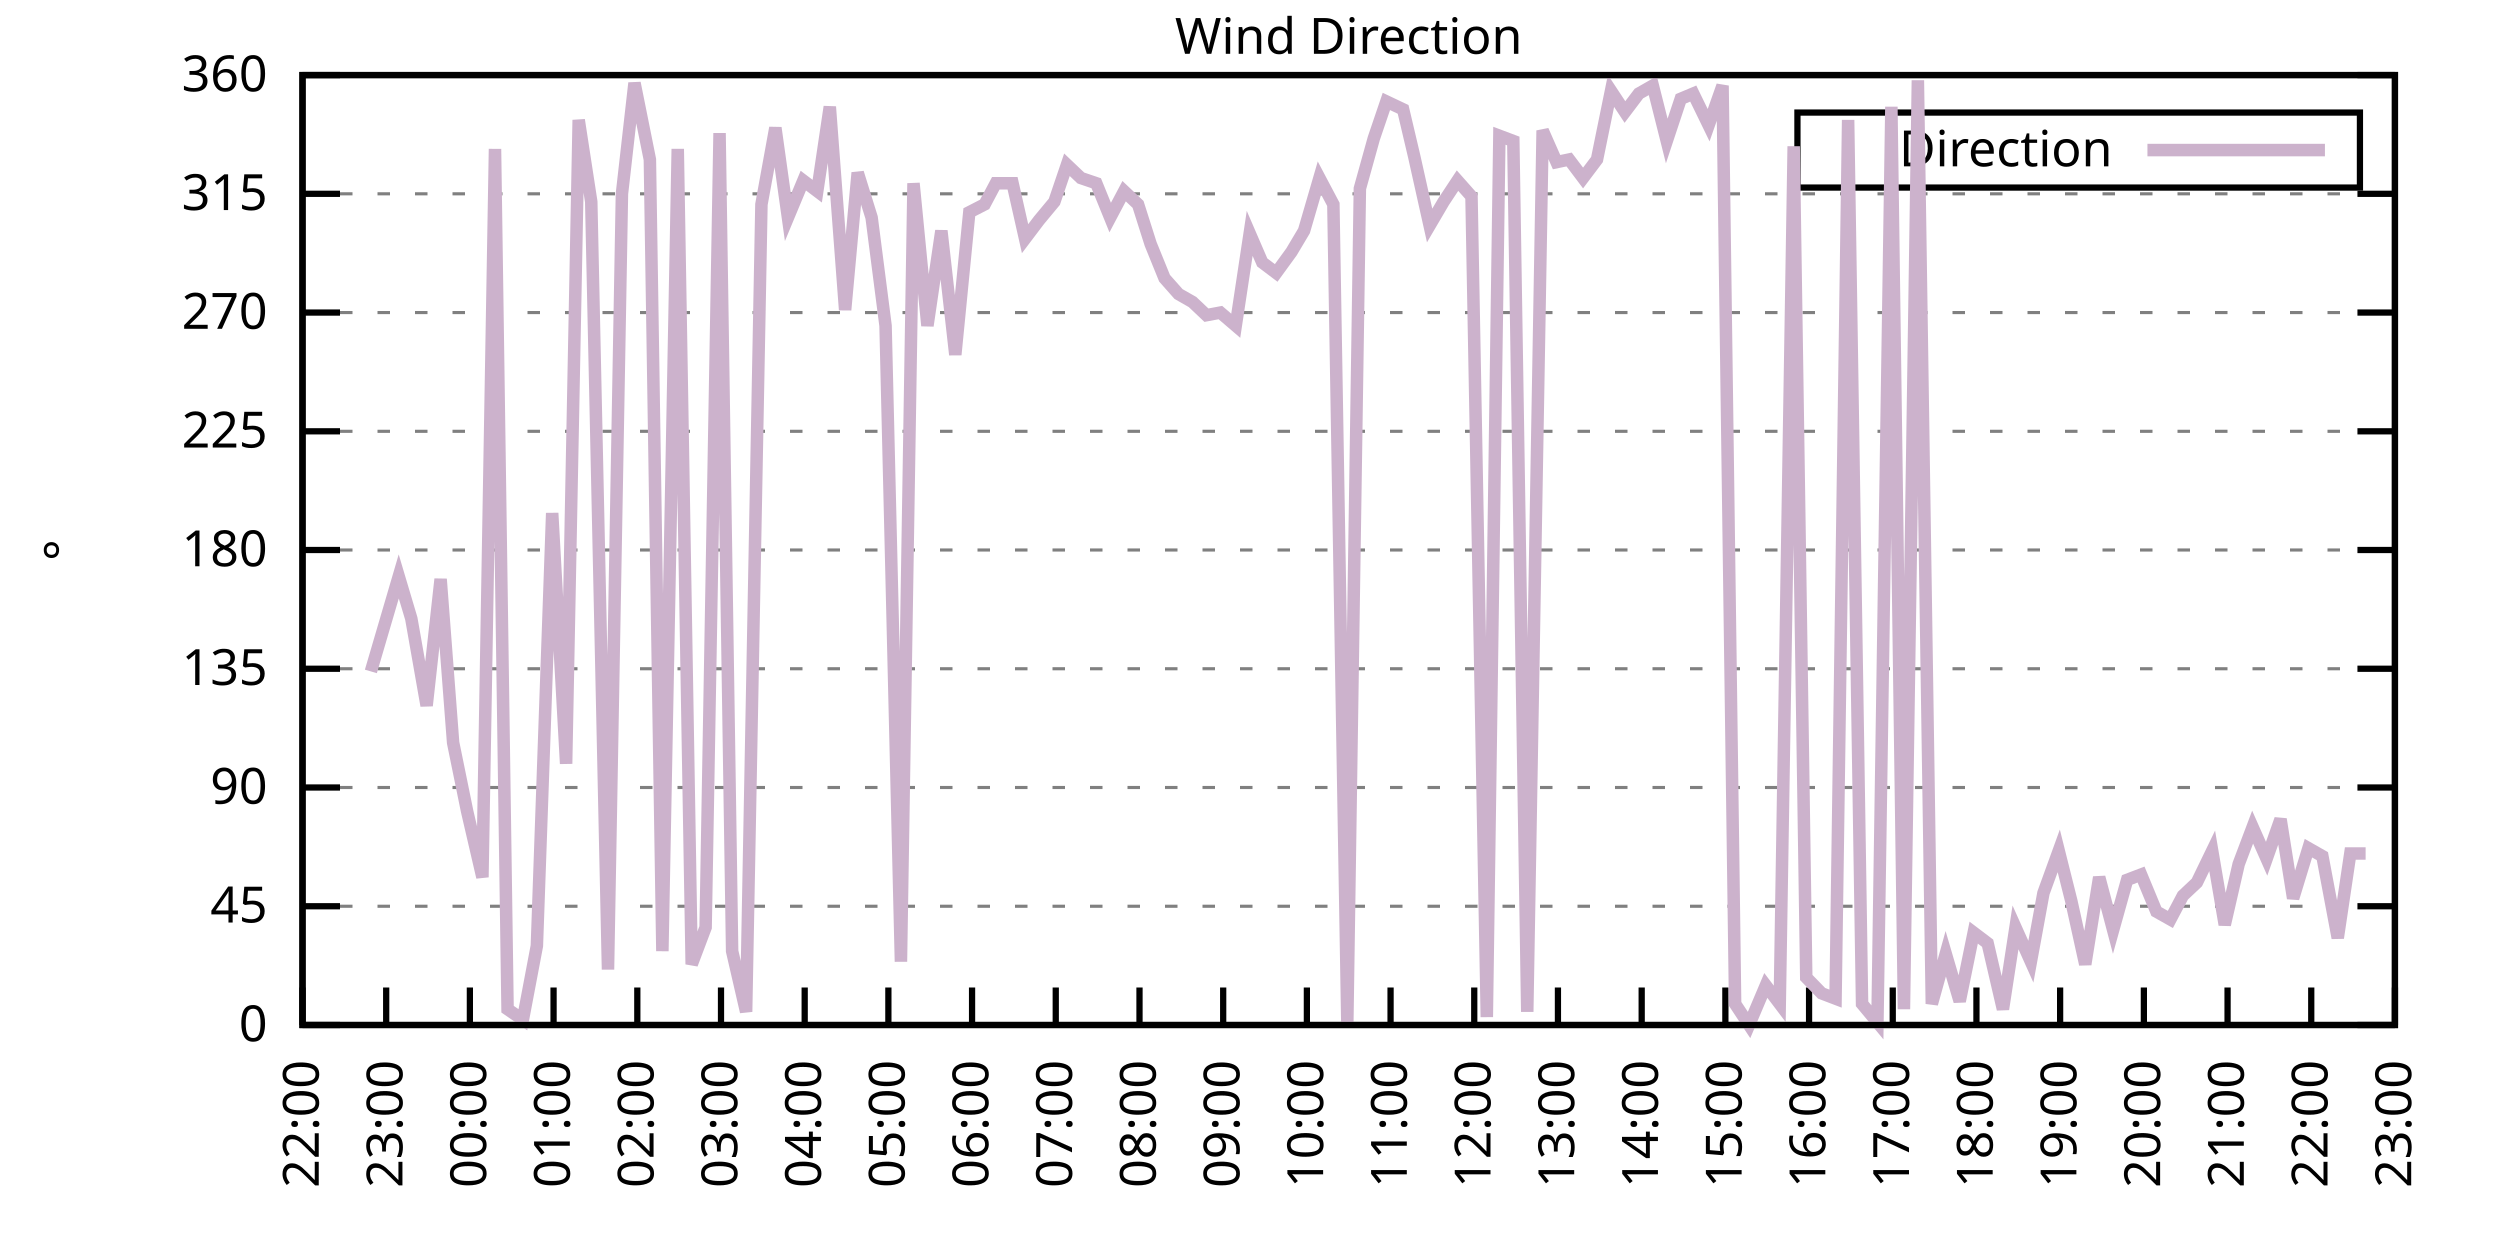
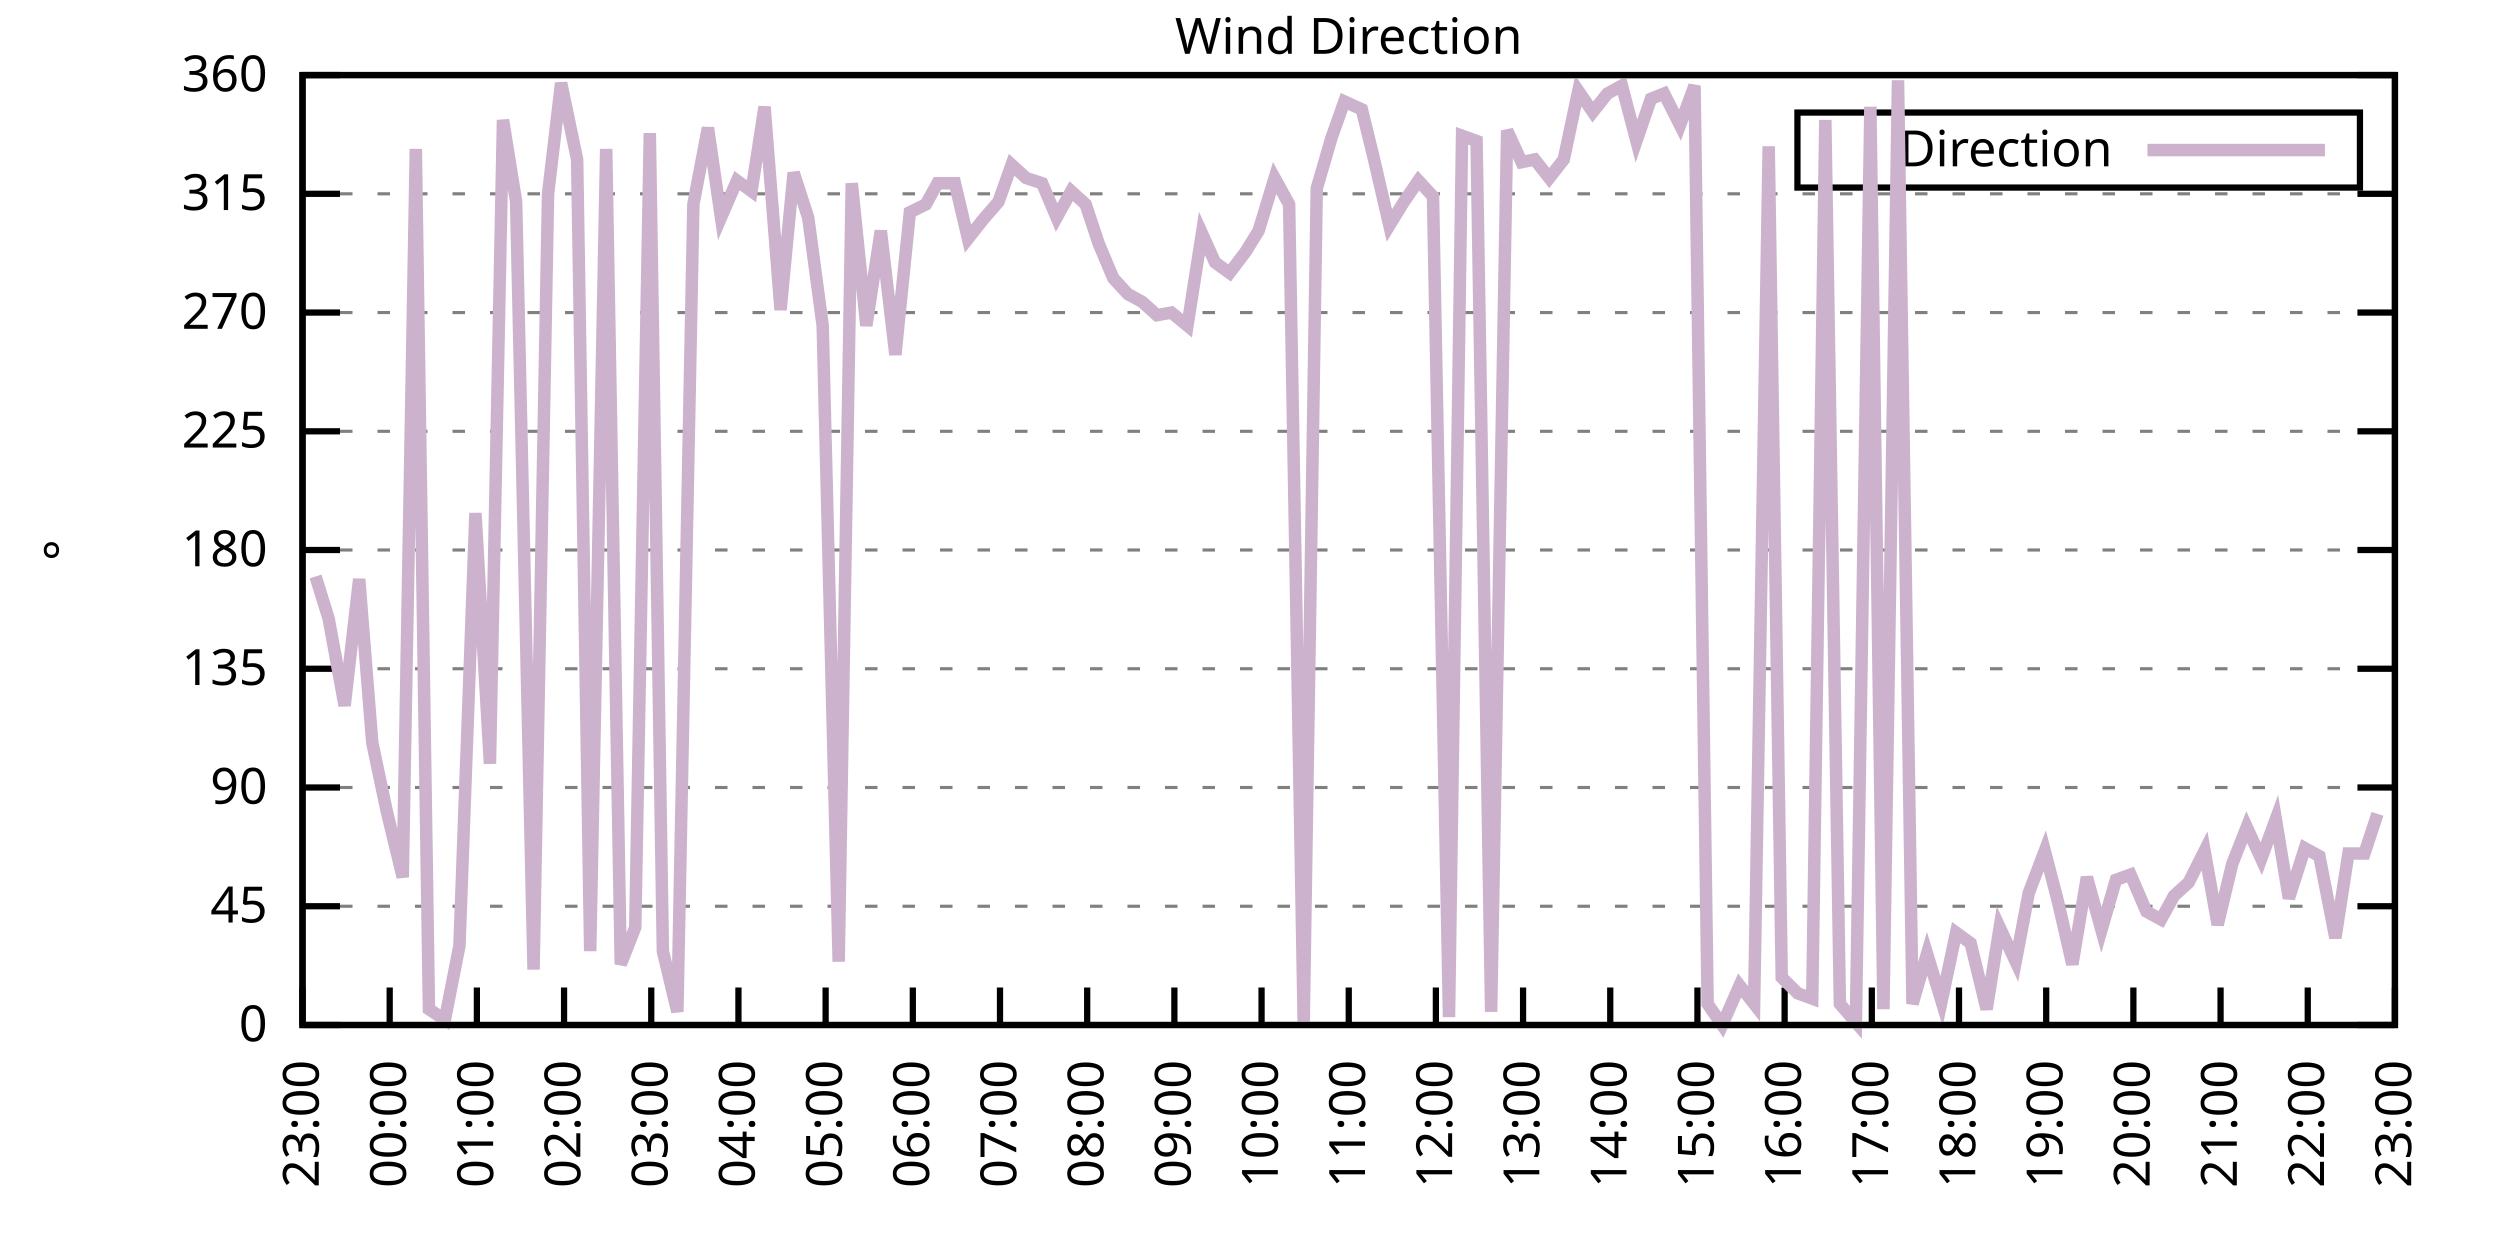
<svg xmlns="http://www.w3.org/2000/svg" xmlns:xlink="http://www.w3.org/1999/xlink" width="400" height="200" viewBox="0 0 400 200">
  <g id="gnuplot_canvas">
    <rect x="0" y="0" width="400" height="200" fill="none" />
    <defs>
      <circle id="gpDot" r="0.5" stroke-width="0.5" stroke="currentColor" />
      <path id="gpPt0" stroke-width="0.333" stroke="currentColor" d="M-1,0 h2 M0,-1 v2" />
      <path id="gpPt1" stroke-width="0.333" stroke="currentColor" d="M-1,-1 L1,1 M1,-1 L-1,1" />
      <path id="gpPt2" stroke-width="0.333" stroke="currentColor" d="M-1,0 L1,0 M0,-1 L0,1 M-1,-1 L1,1 M-1,1 L1,-1" />
      <rect id="gpPt3" stroke-width="0.333" stroke="currentColor" x="-1" y="-1" width="2" height="2" />
      <rect id="gpPt4" stroke-width="0.333" stroke="currentColor" fill="currentColor" x="-1" y="-1" width="2" height="2" />
      <circle id="gpPt5" stroke-width="0.333" stroke="currentColor" cx="0" cy="0" r="1" />
      <use xlink:href="#gpPt5" id="gpPt6" fill="currentColor" stroke="none" />
      <path id="gpPt7" stroke-width="0.333" stroke="currentColor" d="M0,-1.33 L-1.33,0.67 L1.33,0.67 z" />
      <use xlink:href="#gpPt7" id="gpPt8" fill="currentColor" stroke="none" />
      <use xlink:href="#gpPt7" id="gpPt9" stroke="currentColor" transform="rotate(180)" />
      <use xlink:href="#gpPt9" id="gpPt10" fill="currentColor" stroke="none" />
      <use xlink:href="#gpPt3" id="gpPt11" stroke="currentColor" transform="rotate(45)" />
      <use xlink:href="#gpPt11" id="gpPt12" fill="currentColor" stroke="none" />
      <path id="gpPt13" stroke-width="0.333" stroke="currentColor" d="M0,1.330 L1.265,0.411 L0.782,-1.067 L-0.782,-1.076 L-1.265,0.411 z" />
      <use xlink:href="#gpPt13" id="gpPt14" fill="currentColor" stroke="none" />
      <filter id="textbox" filterUnits="objectBoundingBox" x="0" y="0" height="1" width="1">
        <feFlood flood-color="white" flood-opacity="1" result="bgnd" />
        <feComposite in="SourceGraphic" in2="bgnd" operator="atop" />
      </filter>
      <filter id="greybox" filterUnits="objectBoundingBox" x="0" y="0" height="1" width="1">
        <feFlood flood-color="lightgrey" flood-opacity="1" result="grey" />
        <feComposite in="SourceGraphic" in2="grey" operator="atop" />
      </filter>
    </defs>
    <g fill="none" color="white" stroke="currentColor" stroke-width="1.00" stroke-linecap="butt" stroke-linejoin="miter">
</g>
    <g fill="none" color="black" stroke="currentColor" stroke-width="1.00" stroke-linecap="butt" stroke-linejoin="miter">
      <g stroke="none" shape-rendering="crispEdges">
        <polygon fill="rgb(255, 255, 255)" points="48.40,164.00 383.18,164.00 383.18,12.02 48.40,12.02 " />
      </g>
    </g>
    <g fill="none" color="black" stroke="currentColor" stroke-width="1.00" stroke-linecap="butt" stroke-linejoin="miter">
</g>
    <g fill="none" color="black" stroke="black" stroke-width="0.50" stroke-linecap="butt" stroke-linejoin="miter">
</g>
    <g fill="none" color="gray" stroke="currentColor" stroke-width="0.50" stroke-linecap="butt" stroke-linejoin="miter">
      <path stroke="gray" stroke-dasharray="2,4" class="gridline" d="M48.40,164.00 L383.19,164.00  " />
    </g>
    <g fill="none" color="gray" stroke="gray" stroke-width="1.00" stroke-linecap="butt" stroke-linejoin="miter">
</g>
    <g fill="none" color="black" stroke="currentColor" stroke-width="1.00" stroke-linecap="butt" stroke-linejoin="miter">
      <path stroke="black" d="M48.40,164.00 L54.40,164.00 M383.19,164.00 L377.19,164.00  " />
      <g transform="translate(42.80,166.60)" stroke="none" fill="black" font-family="Sans" font-size="8.00" text-anchor="end">
        <text>
          <tspan font-family="Sans"> 0</tspan>
        </text>
      </g>
    </g>
    <g fill="none" color="black" stroke="currentColor" stroke-width="1.00" stroke-linecap="butt" stroke-linejoin="miter">
</g>
    <g fill="none" color="black" stroke="black" stroke-width="0.50" stroke-linecap="butt" stroke-linejoin="miter">
</g>
    <g fill="none" color="gray" stroke="currentColor" stroke-width="0.50" stroke-linecap="butt" stroke-linejoin="miter">
      <path stroke="gray" stroke-dasharray="2,4" class="gridline" d="M48.40,145.00 L383.19,145.00  " />
    </g>
    <g fill="none" color="gray" stroke="gray" stroke-width="1.00" stroke-linecap="butt" stroke-linejoin="miter">
</g>
    <g fill="none" color="black" stroke="currentColor" stroke-width="1.00" stroke-linecap="butt" stroke-linejoin="miter">
      <path stroke="black" d="M48.40,145.00 L54.40,145.00 M383.19,145.00 L377.19,145.00  " />
      <g transform="translate(42.80,147.60)" stroke="none" fill="black" font-family="Sans" font-size="8.00" text-anchor="end">
        <text>
          <tspan font-family="Sans"> 45</tspan>
        </text>
      </g>
    </g>
    <g fill="none" color="black" stroke="currentColor" stroke-width="1.00" stroke-linecap="butt" stroke-linejoin="miter">
</g>
    <g fill="none" color="black" stroke="black" stroke-width="0.50" stroke-linecap="butt" stroke-linejoin="miter">
</g>
    <g fill="none" color="gray" stroke="currentColor" stroke-width="0.50" stroke-linecap="butt" stroke-linejoin="miter">
      <path stroke="gray" stroke-dasharray="2,4" class="gridline" d="M48.40,126.00 L383.19,126.00  " />
    </g>
    <g fill="none" color="gray" stroke="gray" stroke-width="1.00" stroke-linecap="butt" stroke-linejoin="miter">
</g>
    <g fill="none" color="black" stroke="currentColor" stroke-width="1.00" stroke-linecap="butt" stroke-linejoin="miter">
      <path stroke="black" d="M48.40,126.00 L54.40,126.00 M383.19,126.00 L377.19,126.00  " />
      <g transform="translate(42.80,128.60)" stroke="none" fill="black" font-family="Sans" font-size="8.00" text-anchor="end">
        <text>
          <tspan font-family="Sans"> 90</tspan>
        </text>
      </g>
    </g>
    <g fill="none" color="black" stroke="currentColor" stroke-width="1.00" stroke-linecap="butt" stroke-linejoin="miter">
</g>
    <g fill="none" color="black" stroke="black" stroke-width="0.50" stroke-linecap="butt" stroke-linejoin="miter">
</g>
    <g fill="none" color="gray" stroke="currentColor" stroke-width="0.50" stroke-linecap="butt" stroke-linejoin="miter">
      <path stroke="gray" stroke-dasharray="2,4" class="gridline" d="M48.40,107.00 L383.19,107.00  " />
    </g>
    <g fill="none" color="gray" stroke="gray" stroke-width="1.00" stroke-linecap="butt" stroke-linejoin="miter">
</g>
    <g fill="none" color="black" stroke="currentColor" stroke-width="1.00" stroke-linecap="butt" stroke-linejoin="miter">
      <path stroke="black" d="M48.40,107.00 L54.40,107.00 M383.19,107.00 L377.19,107.00  " />
      <g transform="translate(42.80,109.60)" stroke="none" fill="black" font-family="Sans" font-size="8.00" text-anchor="end">
        <text>
          <tspan font-family="Sans"> 135</tspan>
        </text>
      </g>
    </g>
    <g fill="none" color="black" stroke="currentColor" stroke-width="1.00" stroke-linecap="butt" stroke-linejoin="miter">
</g>
    <g fill="none" color="black" stroke="black" stroke-width="0.50" stroke-linecap="butt" stroke-linejoin="miter">
</g>
    <g fill="none" color="gray" stroke="currentColor" stroke-width="0.50" stroke-linecap="butt" stroke-linejoin="miter">
      <path stroke="gray" stroke-dasharray="2,4" class="gridline" d="M48.40,88.00 L383.19,88.00  " />
    </g>
    <g fill="none" color="gray" stroke="gray" stroke-width="1.00" stroke-linecap="butt" stroke-linejoin="miter">
</g>
    <g fill="none" color="black" stroke="currentColor" stroke-width="1.00" stroke-linecap="butt" stroke-linejoin="miter">
      <path stroke="black" d="M48.40,88.00 L54.40,88.00 M383.19,88.00 L377.19,88.00  " />
      <g transform="translate(42.80,90.60)" stroke="none" fill="black" font-family="Sans" font-size="8.00" text-anchor="end">
        <text>
          <tspan font-family="Sans"> 180</tspan>
        </text>
      </g>
    </g>
    <g fill="none" color="black" stroke="currentColor" stroke-width="1.00" stroke-linecap="butt" stroke-linejoin="miter">
</g>
    <g fill="none" color="black" stroke="black" stroke-width="0.50" stroke-linecap="butt" stroke-linejoin="miter">
</g>
    <g fill="none" color="gray" stroke="currentColor" stroke-width="0.50" stroke-linecap="butt" stroke-linejoin="miter">
      <path stroke="gray" stroke-dasharray="2,4" class="gridline" d="M48.40,69.01 L383.19,69.01  " />
    </g>
    <g fill="none" color="gray" stroke="gray" stroke-width="1.00" stroke-linecap="butt" stroke-linejoin="miter">
</g>
    <g fill="none" color="black" stroke="currentColor" stroke-width="1.00" stroke-linecap="butt" stroke-linejoin="miter">
      <path stroke="black" d="M48.40,69.01 L54.40,69.01 M383.19,69.01 L377.19,69.01  " />
      <g transform="translate(42.80,71.61)" stroke="none" fill="black" font-family="Sans" font-size="8.00" text-anchor="end">
        <text>
          <tspan font-family="Sans"> 225</tspan>
        </text>
      </g>
    </g>
    <g fill="none" color="black" stroke="currentColor" stroke-width="1.00" stroke-linecap="butt" stroke-linejoin="miter">
</g>
    <g fill="none" color="black" stroke="black" stroke-width="0.50" stroke-linecap="butt" stroke-linejoin="miter">
</g>
    <g fill="none" color="gray" stroke="currentColor" stroke-width="0.50" stroke-linecap="butt" stroke-linejoin="miter">
      <path stroke="gray" stroke-dasharray="2,4" class="gridline" d="M48.40,50.01 L383.19,50.01  " />
    </g>
    <g fill="none" color="gray" stroke="gray" stroke-width="1.00" stroke-linecap="butt" stroke-linejoin="miter">
</g>
    <g fill="none" color="black" stroke="currentColor" stroke-width="1.00" stroke-linecap="butt" stroke-linejoin="miter">
      <path stroke="black" d="M48.40,50.01 L54.40,50.01 M383.19,50.01 L377.19,50.01  " />
      <g transform="translate(42.80,52.61)" stroke="none" fill="black" font-family="Sans" font-size="8.00" text-anchor="end">
        <text>
          <tspan font-family="Sans"> 270</tspan>
        </text>
      </g>
    </g>
    <g fill="none" color="black" stroke="currentColor" stroke-width="1.00" stroke-linecap="butt" stroke-linejoin="miter">
</g>
    <g fill="none" color="black" stroke="black" stroke-width="0.50" stroke-linecap="butt" stroke-linejoin="miter">
</g>
    <g fill="none" color="gray" stroke="currentColor" stroke-width="0.50" stroke-linecap="butt" stroke-linejoin="miter">
      <path stroke="gray" stroke-dasharray="2,4" class="gridline" d="M48.40,31.01 L383.19,31.01  " />
    </g>
    <g fill="none" color="gray" stroke="gray" stroke-width="1.00" stroke-linecap="butt" stroke-linejoin="miter">
</g>
    <g fill="none" color="black" stroke="currentColor" stroke-width="1.00" stroke-linecap="butt" stroke-linejoin="miter">
      <path stroke="black" d="M48.40,31.01 L54.40,31.01 M383.19,31.01 L377.19,31.01  " />
      <g transform="translate(42.80,33.61)" stroke="none" fill="black" font-family="Sans" font-size="8.00" text-anchor="end">
        <text>
          <tspan font-family="Sans"> 315</tspan>
        </text>
      </g>
    </g>
    <g fill="none" color="black" stroke="currentColor" stroke-width="1.00" stroke-linecap="butt" stroke-linejoin="miter">
</g>
    <g fill="none" color="black" stroke="black" stroke-width="0.50" stroke-linecap="butt" stroke-linejoin="miter">
</g>
    <g fill="none" color="gray" stroke="currentColor" stroke-width="0.50" stroke-linecap="butt" stroke-linejoin="miter">
      <path stroke="gray" stroke-dasharray="2,4" class="gridline" d="M48.40,12.01 L383.19,12.01  " />
    </g>
    <g fill="none" color="gray" stroke="gray" stroke-width="1.00" stroke-linecap="butt" stroke-linejoin="miter">
</g>
    <g fill="none" color="black" stroke="currentColor" stroke-width="1.00" stroke-linecap="butt" stroke-linejoin="miter">
      <path stroke="black" d="M48.40,12.01 L54.40,12.01 M383.19,12.01 L377.19,12.01  " />
      <g transform="translate(42.80,14.61)" stroke="none" fill="black" font-family="Sans" font-size="8.00" text-anchor="end">
        <text>
          <tspan font-family="Sans"> 360</tspan>
        </text>
      </g>
    </g>
    <g fill="none" color="black" stroke="currentColor" stroke-width="1.00" stroke-linecap="butt" stroke-linejoin="miter">
      <path stroke="black" d="M48.40,164.00 L48.40,158.00  " />
      <g transform="translate(51.00,169.60) rotate(270.00)" stroke="none" fill="black" font-family="Sans" font-size="8.00" text-anchor="end">
        <text>
-           <tspan font-family="Sans">22:00</tspan>
-         </text>
-       </g>
-     </g>
-     <g fill="none" color="black" stroke="currentColor" stroke-width="1.00" stroke-linecap="butt" stroke-linejoin="miter">
-       <path stroke="black" d="M61.79,164.00 L61.79,158.00  " />
-       <g transform="translate(64.39,169.60) rotate(270.00)" stroke="none" fill="black" font-family="Sans" font-size="8.00" text-anchor="end">
-         <text>
          <tspan font-family="Sans">23:00</tspan>
        </text>
      </g>
    </g>
    <g fill="none" color="black" stroke="currentColor" stroke-width="1.00" stroke-linecap="butt" stroke-linejoin="miter">
-       <path stroke="black" d="M75.18,164.00 L75.18,158.00  " />
-       <g transform="translate(77.78,169.60) rotate(270.00)" stroke="none" fill="black" font-family="Sans" font-size="8.00" text-anchor="end">
+       <path stroke="black" d="M62.35,164.00 L62.35,158.00  " />
+       <g transform="translate(64.95,169.60) rotate(270.00)" stroke="none" fill="black" font-family="Sans" font-size="8.00" text-anchor="end">
        <text>
          <tspan font-family="Sans">00:00</tspan>
        </text>
      </g>
    </g>
    <g fill="none" color="black" stroke="currentColor" stroke-width="1.00" stroke-linecap="butt" stroke-linejoin="miter">
-       <path stroke="black" d="M88.57,164.00 L88.57,158.00  " />
-       <g transform="translate(91.17,169.60) rotate(270.00)" stroke="none" fill="black" font-family="Sans" font-size="8.00" text-anchor="end">
+       <path stroke="black" d="M76.30,164.00 L76.30,158.00  " />
+       <g transform="translate(78.90,169.60) rotate(270.00)" stroke="none" fill="black" font-family="Sans" font-size="8.00" text-anchor="end">
        <text>
          <tspan font-family="Sans">01:00</tspan>
        </text>
      </g>
    </g>
    <g fill="none" color="black" stroke="currentColor" stroke-width="1.00" stroke-linecap="butt" stroke-linejoin="miter">
-       <path stroke="black" d="M101.97,164.00 L101.97,158.00  " />
-       <g transform="translate(104.57,169.60) rotate(270.00)" stroke="none" fill="black" font-family="Sans" font-size="8.00" text-anchor="end">
+       <path stroke="black" d="M90.25,164.00 L90.25,158.00  " />
+       <g transform="translate(92.85,169.60) rotate(270.00)" stroke="none" fill="black" font-family="Sans" font-size="8.00" text-anchor="end">
        <text>
          <tspan font-family="Sans">02:00</tspan>
        </text>
      </g>
    </g>
    <g fill="none" color="black" stroke="currentColor" stroke-width="1.00" stroke-linecap="butt" stroke-linejoin="miter">
-       <path stroke="black" d="M115.36,164.00 L115.36,158.00  " />
-       <g transform="translate(117.96,169.60) rotate(270.00)" stroke="none" fill="black" font-family="Sans" font-size="8.00" text-anchor="end">
+       <path stroke="black" d="M104.20,164.00 L104.20,158.00  " />
+       <g transform="translate(106.80,169.60) rotate(270.00)" stroke="none" fill="black" font-family="Sans" font-size="8.00" text-anchor="end">
        <text>
          <tspan font-family="Sans">03:00</tspan>
        </text>
      </g>
    </g>
    <g fill="none" color="black" stroke="currentColor" stroke-width="1.00" stroke-linecap="butt" stroke-linejoin="miter">
-       <path stroke="black" d="M128.75,164.00 L128.75,158.00  " />
-       <g transform="translate(131.35,169.60) rotate(270.00)" stroke="none" fill="black" font-family="Sans" font-size="8.00" text-anchor="end">
+       <path stroke="black" d="M118.15,164.00 L118.15,158.00  " />
+       <g transform="translate(120.75,169.60) rotate(270.00)" stroke="none" fill="black" font-family="Sans" font-size="8.00" text-anchor="end">
        <text>
          <tspan font-family="Sans">04:00</tspan>
        </text>
      </g>
    </g>
    <g fill="none" color="black" stroke="currentColor" stroke-width="1.00" stroke-linecap="butt" stroke-linejoin="miter">
-       <path stroke="black" d="M142.14,164.00 L142.14,158.00  " />
-       <g transform="translate(144.74,169.60) rotate(270.00)" stroke="none" fill="black" font-family="Sans" font-size="8.00" text-anchor="end">
+       <path stroke="black" d="M132.10,164.00 L132.10,158.00  " />
+       <g transform="translate(134.70,169.60) rotate(270.00)" stroke="none" fill="black" font-family="Sans" font-size="8.00" text-anchor="end">
        <text>
          <tspan font-family="Sans">05:00</tspan>
        </text>
      </g>
    </g>
    <g fill="none" color="black" stroke="currentColor" stroke-width="1.00" stroke-linecap="butt" stroke-linejoin="miter">
-       <path stroke="black" d="M155.53,164.00 L155.53,158.00  " />
-       <g transform="translate(158.13,169.60) rotate(270.00)" stroke="none" fill="black" font-family="Sans" font-size="8.00" text-anchor="end">
+       <path stroke="black" d="M146.05,164.00 L146.05,158.00  " />
+       <g transform="translate(148.65,169.60) rotate(270.00)" stroke="none" fill="black" font-family="Sans" font-size="8.00" text-anchor="end">
        <text>
          <tspan font-family="Sans">06:00</tspan>
        </text>
      </g>
    </g>
    <g fill="none" color="black" stroke="currentColor" stroke-width="1.00" stroke-linecap="butt" stroke-linejoin="miter">
-       <path stroke="black" d="M168.92,164.00 L168.92,158.00  " />
-       <g transform="translate(171.52,169.60) rotate(270.00)" stroke="none" fill="black" font-family="Sans" font-size="8.00" text-anchor="end">
+       <path stroke="black" d="M160.00,164.00 L160.00,158.00  " />
+       <g transform="translate(162.60,169.60) rotate(270.00)" stroke="none" fill="black" font-family="Sans" font-size="8.00" text-anchor="end">
        <text>
          <tspan font-family="Sans">07:00</tspan>
        </text>
      </g>
    </g>
    <g fill="none" color="black" stroke="currentColor" stroke-width="1.00" stroke-linecap="butt" stroke-linejoin="miter">
-       <path stroke="black" d="M182.32,164.00 L182.32,158.00  " />
-       <g transform="translate(184.92,169.60) rotate(270.00)" stroke="none" fill="black" font-family="Sans" font-size="8.00" text-anchor="end">
+       <path stroke="black" d="M173.95,164.00 L173.95,158.00  " />
+       <g transform="translate(176.55,169.60) rotate(270.00)" stroke="none" fill="black" font-family="Sans" font-size="8.00" text-anchor="end">
        <text>
          <tspan font-family="Sans">08:00</tspan>
        </text>
      </g>
    </g>
    <g fill="none" color="black" stroke="currentColor" stroke-width="1.00" stroke-linecap="butt" stroke-linejoin="miter">
-       <path stroke="black" d="M195.71,164.00 L195.71,158.00  " />
-       <g transform="translate(198.31,169.60) rotate(270.00)" stroke="none" fill="black" font-family="Sans" font-size="8.00" text-anchor="end">
+       <path stroke="black" d="M187.90,164.00 L187.90,158.00  " />
+       <g transform="translate(190.50,169.60) rotate(270.00)" stroke="none" fill="black" font-family="Sans" font-size="8.00" text-anchor="end">
        <text>
          <tspan font-family="Sans">09:00</tspan>
        </text>
      </g>
    </g>
    <g fill="none" color="black" stroke="currentColor" stroke-width="1.00" stroke-linecap="butt" stroke-linejoin="miter">
-       <path stroke="black" d="M209.10,164.00 L209.10,158.00  " />
-       <g transform="translate(211.70,169.60) rotate(270.00)" stroke="none" fill="black" font-family="Sans" font-size="8.00" text-anchor="end">
+       <path stroke="black" d="M201.85,164.00 L201.85,158.00  " />
+       <g transform="translate(204.45,169.60) rotate(270.00)" stroke="none" fill="black" font-family="Sans" font-size="8.00" text-anchor="end">
        <text>
          <tspan font-family="Sans">10:00</tspan>
        </text>
      </g>
    </g>
    <g fill="none" color="black" stroke="currentColor" stroke-width="1.00" stroke-linecap="butt" stroke-linejoin="miter">
-       <path stroke="black" d="M222.49,164.00 L222.49,158.00  " />
-       <g transform="translate(225.09,169.60) rotate(270.00)" stroke="none" fill="black" font-family="Sans" font-size="8.00" text-anchor="end">
+       <path stroke="black" d="M215.80,164.00 L215.80,158.00  " />
+       <g transform="translate(218.40,169.60) rotate(270.00)" stroke="none" fill="black" font-family="Sans" font-size="8.00" text-anchor="end">
        <text>
          <tspan font-family="Sans">11:00</tspan>
        </text>
      </g>
    </g>
    <g fill="none" color="black" stroke="currentColor" stroke-width="1.00" stroke-linecap="butt" stroke-linejoin="miter">
-       <path stroke="black" d="M235.88,164.00 L235.88,158.00  " />
-       <g transform="translate(238.48,169.60) rotate(270.00)" stroke="none" fill="black" font-family="Sans" font-size="8.00" text-anchor="end">
+       <path stroke="black" d="M229.74,164.00 L229.74,158.00  " />
+       <g transform="translate(232.34,169.60) rotate(270.00)" stroke="none" fill="black" font-family="Sans" font-size="8.00" text-anchor="end">
        <text>
          <tspan font-family="Sans">12:00</tspan>
        </text>
      </g>
    </g>
    <g fill="none" color="black" stroke="currentColor" stroke-width="1.00" stroke-linecap="butt" stroke-linejoin="miter">
-       <path stroke="black" d="M249.27,164.00 L249.27,158.00  " />
-       <g transform="translate(251.87,169.60) rotate(270.00)" stroke="none" fill="black" font-family="Sans" font-size="8.00" text-anchor="end">
+       <path stroke="black" d="M243.69,164.00 L243.69,158.00  " />
+       <g transform="translate(246.29,169.60) rotate(270.00)" stroke="none" fill="black" font-family="Sans" font-size="8.00" text-anchor="end">
        <text>
          <tspan font-family="Sans">13:00</tspan>
        </text>
      </g>
    </g>
    <g fill="none" color="black" stroke="currentColor" stroke-width="1.00" stroke-linecap="butt" stroke-linejoin="miter">
-       <path stroke="black" d="M262.67,164.00 L262.67,158.00  " />
-       <g transform="translate(265.27,169.60) rotate(270.00)" stroke="none" fill="black" font-family="Sans" font-size="8.00" text-anchor="end">
+       <path stroke="black" d="M257.64,164.00 L257.64,158.00  " />
+       <g transform="translate(260.24,169.60) rotate(270.00)" stroke="none" fill="black" font-family="Sans" font-size="8.00" text-anchor="end">
        <text>
          <tspan font-family="Sans">14:00</tspan>
        </text>
      </g>
    </g>
    <g fill="none" color="black" stroke="currentColor" stroke-width="1.00" stroke-linecap="butt" stroke-linejoin="miter">
-       <path stroke="black" d="M276.06,164.00 L276.06,158.00  " />
-       <g transform="translate(278.66,169.60) rotate(270.00)" stroke="none" fill="black" font-family="Sans" font-size="8.00" text-anchor="end">
+       <path stroke="black" d="M271.59,164.00 L271.59,158.00  " />
+       <g transform="translate(274.19,169.60) rotate(270.00)" stroke="none" fill="black" font-family="Sans" font-size="8.00" text-anchor="end">
        <text>
          <tspan font-family="Sans">15:00</tspan>
        </text>
      </g>
    </g>
    <g fill="none" color="black" stroke="currentColor" stroke-width="1.00" stroke-linecap="butt" stroke-linejoin="miter">
-       <path stroke="black" d="M289.45,164.00 L289.45,158.00  " />
-       <g transform="translate(292.05,169.60) rotate(270.00)" stroke="none" fill="black" font-family="Sans" font-size="8.00" text-anchor="end">
+       <path stroke="black" d="M285.54,164.00 L285.54,158.00  " />
+       <g transform="translate(288.14,169.60) rotate(270.00)" stroke="none" fill="black" font-family="Sans" font-size="8.00" text-anchor="end">
        <text>
          <tspan font-family="Sans">16:00</tspan>
        </text>
      </g>
    </g>
    <g fill="none" color="black" stroke="currentColor" stroke-width="1.00" stroke-linecap="butt" stroke-linejoin="miter">
-       <path stroke="black" d="M302.84,164.00 L302.84,158.00  " />
-       <g transform="translate(305.44,169.60) rotate(270.00)" stroke="none" fill="black" font-family="Sans" font-size="8.00" text-anchor="end">
+       <path stroke="black" d="M299.49,164.00 L299.49,158.00  " />
+       <g transform="translate(302.09,169.60) rotate(270.00)" stroke="none" fill="black" font-family="Sans" font-size="8.00" text-anchor="end">
        <text>
          <tspan font-family="Sans">17:00</tspan>
        </text>
      </g>
    </g>
    <g fill="none" color="black" stroke="currentColor" stroke-width="1.00" stroke-linecap="butt" stroke-linejoin="miter">
-       <path stroke="black" d="M316.23,164.00 L316.23,158.00  " />
-       <g transform="translate(318.83,169.60) rotate(270.00)" stroke="none" fill="black" font-family="Sans" font-size="8.00" text-anchor="end">
+       <path stroke="black" d="M313.44,164.00 L313.44,158.00  " />
+       <g transform="translate(316.04,169.60) rotate(270.00)" stroke="none" fill="black" font-family="Sans" font-size="8.00" text-anchor="end">
        <text>
          <tspan font-family="Sans">18:00</tspan>
        </text>
      </g>
    </g>
    <g fill="none" color="black" stroke="currentColor" stroke-width="1.00" stroke-linecap="butt" stroke-linejoin="miter">
-       <path stroke="black" d="M329.62,164.00 L329.62,158.00  " />
-       <g transform="translate(332.22,169.60) rotate(270.00)" stroke="none" fill="black" font-family="Sans" font-size="8.00" text-anchor="end">
+       <path stroke="black" d="M327.39,164.00 L327.39,158.00  " />
+       <g transform="translate(329.99,169.60) rotate(270.00)" stroke="none" fill="black" font-family="Sans" font-size="8.00" text-anchor="end">
        <text>
          <tspan font-family="Sans">19:00</tspan>
        </text>
      </g>
    </g>
    <g fill="none" color="black" stroke="currentColor" stroke-width="1.00" stroke-linecap="butt" stroke-linejoin="miter">
-       <path stroke="black" d="M343.02,164.00 L343.02,158.00  " />
-       <g transform="translate(345.62,169.60) rotate(270.00)" stroke="none" fill="black" font-family="Sans" font-size="8.00" text-anchor="end">
+       <path stroke="black" d="M341.34,164.00 L341.34,158.00  " />
+       <g transform="translate(343.94,169.60) rotate(270.00)" stroke="none" fill="black" font-family="Sans" font-size="8.00" text-anchor="end">
        <text>
          <tspan font-family="Sans">20:00</tspan>
        </text>
      </g>
    </g>
    <g fill="none" color="black" stroke="currentColor" stroke-width="1.00" stroke-linecap="butt" stroke-linejoin="miter">
-       <path stroke="black" d="M356.41,164.00 L356.41,158.00  " />
-       <g transform="translate(359.01,169.60) rotate(270.00)" stroke="none" fill="black" font-family="Sans" font-size="8.00" text-anchor="end">
+       <path stroke="black" d="M355.29,164.00 L355.29,158.00  " />
+       <g transform="translate(357.89,169.60) rotate(270.00)" stroke="none" fill="black" font-family="Sans" font-size="8.00" text-anchor="end">
        <text>
          <tspan font-family="Sans">21:00</tspan>
        </text>
      </g>
    </g>
    <g fill="none" color="black" stroke="currentColor" stroke-width="1.00" stroke-linecap="butt" stroke-linejoin="miter">
-       <path stroke="black" d="M369.80,164.00 L369.80,158.00  " />
-       <g transform="translate(372.40,169.60) rotate(270.00)" stroke="none" fill="black" font-family="Sans" font-size="8.00" text-anchor="end">
+       <path stroke="black" d="M369.24,164.00 L369.24,158.00  " />
+       <g transform="translate(371.84,169.60) rotate(270.00)" stroke="none" fill="black" font-family="Sans" font-size="8.00" text-anchor="end">
        <text>
          <tspan font-family="Sans">22:00</tspan>
        </text>
      </g>
    </g>
    <g fill="none" color="black" stroke="currentColor" stroke-width="1.00" stroke-linecap="butt" stroke-linejoin="miter">
      <path stroke="black" d="M383.19,164.00 L383.19,158.00  " />
      <g transform="translate(385.79,169.60) rotate(270.00)" stroke="none" fill="black" font-family="Sans" font-size="8.00" text-anchor="end">
        <text>
          <tspan font-family="Sans">23:00</tspan>
        </text>
      </g>
    </g>
    <g fill="none" color="black" stroke="currentColor" stroke-width="1.00" stroke-linecap="butt" stroke-linejoin="miter">
</g>
    <g fill="none" color="black" stroke="currentColor" stroke-width="1.00" stroke-linecap="butt" stroke-linejoin="miter">
      <path stroke="black" d="M48.40,12.01 L48.40,164.00 L383.19,164.00 L383.19,12.01 L48.40,12.01 Z  " />
    </g>
    <g fill="none" color="black" stroke="currentColor" stroke-width="1.00" stroke-linecap="butt" stroke-linejoin="miter">
</g>
    <g fill="none" color="black" stroke="currentColor" stroke-width="1.00" stroke-linecap="butt" stroke-linejoin="miter">
      <path stroke="black" d="M287.59,30.01 L287.59,18.01 L377.59,18.01 L377.59,30.01 L287.59,30.01 Z  " />
    </g>
    <g id="Wind_direction_plot_1">
      <g fill="none" color="white" stroke="black" stroke-width="2.00" stroke-linecap="butt" stroke-linejoin="miter">
</g>
      <g fill="none" color="black" stroke="currentColor" stroke-width="2.00" stroke-linecap="butt" stroke-linejoin="miter">
        <g transform="translate(337.99,26.61)" stroke="none" fill="black" font-family="Sans" font-size="8.00" text-anchor="end">
          <text>
            <tspan font-family="Sans">Direction</tspan>
          </text>
        </g>
      </g>
      <g fill="none" color="black" stroke="currentColor" stroke-width="2.00" stroke-linecap="butt" stroke-linejoin="miter">
-         <path stroke="rgb(204, 178, 204)" d="M343.59,24.01 L371.99,24.01 M59.34,107.43 L61.57,99.83 L63.80,92.23 L65.81,98.98 L68.26,112.91 L70.50,92.65   L72.50,118.83 L74.74,129.80 L77.19,140.36 L79.20,23.83 L81.21,161.47 L83.66,163.16 L85.90,151.33 L88.35,82.09   L90.58,122.20 L92.59,19.19 L94.60,32.28 L97.28,155.13 L99.51,31.01 L101.52,13.28 L103.98,25.52 L105.98,152.18   L108.44,23.83 L110.67,154.29 L112.90,148.38 L115.13,21.30 L117.14,152.18 L119.38,161.89 L121.83,32.70 L124.06,20.45   L126.07,34.81 L128.53,28.90 L130.76,30.59 L132.77,17.08 L135.22,49.59 L137.23,27.63 L139.46,34.81 L141.69,52.12   L144.15,153.87 L146.16,29.32 L148.39,52.12 L150.62,36.92 L152.85,56.76 L155.09,33.96 L157.54,32.70 L159.33,29.32   L162.01,29.32 L164.01,38.19 L166.25,35.23 L168.70,32.28 L170.71,26.36 L172.94,28.48 L175.40,29.32 L177.63,34.81   L179.86,30.59 L182.09,32.70 L184.10,39.03 L186.33,44.52 L188.57,47.05 L190.80,48.32 L193.03,50.43 L195.26,50.01   L197.72,52.12 L199.95,37.34 L201.96,41.99 L204.19,43.67 L206.64,40.30 L208.65,36.92 L211.11,28.48 L213.34,32.70   L215.57,163.58 L217.58,30.16 L219.81,22.14 L221.82,16.23 L224.50,17.50 L226.29,25.10 L228.74,36.08 L230.97,32.28   L233.20,28.90 L235.44,31.43 L237.89,162.73 L239.90,21.72 L242.13,22.56 L244.36,161.89 L246.82,20.88 L249.05,25.94   L251.06,25.52 L253.29,28.48 L255.52,25.52 L257.76,14.54 L259.99,17.92 L262.22,14.97 L264.45,13.70 L266.68,22.56   L268.92,15.81 L270.92,14.97 L273.38,20.03 L275.61,13.70 L277.62,160.62 L279.85,164.00 L282.53,157.67 L284.76,160.62   L286.99,23.41 L289.00,156.40 L291.46,158.93 L293.69,159.78 L295.70,19.19 L297.93,160.62 L300.39,163.58 L302.62,17.08   L304.63,161.47 L306.86,12.85 L309.09,160.62 L311.32,152.60 L313.55,160.20 L315.79,149.22 L318.02,150.91 L320.47,161.47   L322.48,148.38 L324.94,153.87 L326.95,142.89 L329.40,136.14 L331.41,144.16 L333.64,154.29 L335.87,140.36 L338.10,148.80   L340.34,140.78 L342.57,139.93 L345.02,145.85 L347.26,147.11 L349.26,143.31 L351.50,141.20 L353.95,136.14 L355.96,147.96   L358.19,138.25 L360.42,132.34 L362.66,137.40 L364.89,131.07 L366.90,143.73 L369.35,135.71 L371.58,136.98 L374.04,150.07   L376.05,136.56 L378.50,136.56  " />
+         <path stroke="rgb(204, 178, 204)" d="M343.59,24.01 L371.99,24.01 M50.49,92.23 L52.58,98.98 L55.14,112.91 L57.47,92.65 L59.56,118.83 L61.88,129.80   L64.44,140.36 L66.53,23.83 L68.63,161.47 L71.18,163.16 L73.51,151.33 L76.07,82.09 L78.39,122.20 L80.48,19.19   L82.58,32.28 L85.37,155.13 L87.69,31.01 L89.78,13.28 L92.34,25.52 L94.43,152.18 L96.99,23.83 L99.32,154.29   L101.64,148.38 L103.97,21.30 L106.06,152.18 L108.38,161.89 L110.94,32.70 L113.27,20.45 L115.36,34.81 L117.92,28.90   L120.24,30.59 L122.33,17.08 L124.89,49.59 L126.98,27.63 L129.31,34.81 L131.63,52.12 L134.19,153.87 L136.28,29.32   L138.61,52.12 L140.93,36.92 L143.26,56.76 L145.58,33.96 L148.14,32.70 L150.00,29.32 L152.79,29.32 L154.88,38.19   L157.21,35.23 L159.76,32.28 L161.86,26.36 L164.18,28.48 L166.74,29.32 L169.06,34.81 L171.39,30.59 L173.71,32.70   L175.81,39.03 L178.13,44.52 L180.46,47.05 L182.78,48.32 L185.11,50.43 L187.43,50.01 L189.99,52.12 L192.31,37.34   L194.41,41.99 L196.73,43.67 L199.29,40.30 L201.38,36.92 L203.94,28.48 L206.26,32.70 L208.59,163.58 L210.68,30.16   L213.01,22.14 L215.10,16.23 L217.89,17.50 L219.75,25.10 L222.30,36.08 L224.63,32.28 L226.95,28.90 L229.28,31.43   L231.84,162.73 L233.93,21.72 L236.25,22.56 L238.58,161.89 L241.14,20.88 L243.46,25.94 L245.55,25.52 L247.88,28.48   L250.20,25.52 L252.53,14.54 L254.85,17.92 L257.18,14.97 L259.50,13.70 L261.83,22.56 L264.15,15.81 L266.25,14.97   L268.80,20.03 L271.13,13.70 L273.22,160.62 L275.55,164.00 L278.34,157.67 L280.66,160.62 L282.99,23.41 L285.08,156.40   L287.64,158.93 L289.96,159.78 L292.05,19.19 L294.38,160.62 L296.94,163.58 L299.26,17.08 L301.35,161.47 L303.68,12.85   L306.00,160.62 L308.33,152.60 L310.65,160.20 L312.98,149.22 L315.30,150.91 L317.86,161.47 L319.95,148.38 L322.51,153.87   L324.60,142.89 L327.16,136.14 L329.25,144.16 L331.58,154.29 L333.90,140.36 L336.23,148.80 L338.55,140.78 L340.88,139.93   L343.43,145.85 L345.76,147.11 L347.85,143.31 L350.18,141.20 L352.73,136.14 L354.83,147.96 L357.15,138.25 L359.48,132.34   L361.80,137.40 L364.13,131.07 L366.22,143.73 L368.78,135.71 L371.10,136.98 L373.66,150.07 L375.75,136.56 L378.31,136.56   L380.40,130.22  " />
      </g>
    </g>
    <g fill="none" color="black" stroke="currentColor" stroke-width="2.00" stroke-linecap="butt" stroke-linejoin="miter">
</g>
    <g fill="none" color="black" stroke="black" stroke-width="1.00" stroke-linecap="butt" stroke-linejoin="miter">
</g>
    <g fill="none" color="black" stroke="currentColor" stroke-width="1.00" stroke-linecap="butt" stroke-linejoin="miter">
      <path stroke="black" d="M48.40,12.01 L48.40,164.00 L383.19,164.00 L383.19,12.01 L48.40,12.01 Z  " />
      <g transform="translate(12.80,88.01) rotate(270.00)" stroke="none" fill="black" font-family="Sans" font-size="8.00" text-anchor="middle">
        <text>
          <tspan font-family="Sans">°</tspan>
        </text>
      </g>
    </g>
    <g fill="none" color="black" stroke="currentColor" stroke-width="1.00" stroke-linecap="butt" stroke-linejoin="miter">
</g>
    <g fill="none" color="black" stroke="currentColor" stroke-width="1.00" stroke-linecap="butt" stroke-linejoin="miter">
      <g transform="translate(215.79,8.61)" stroke="none" fill="black" font-family="Sans" font-size="8.00" text-anchor="middle">
        <text>
          <tspan font-family="Sans">Wind Direction</tspan>
        </text>
      </g>
    </g>
    <g fill="none" color="black" stroke="currentColor" stroke-width="1.00" stroke-linecap="butt" stroke-linejoin="miter">
</g>
  </g>
</svg>
